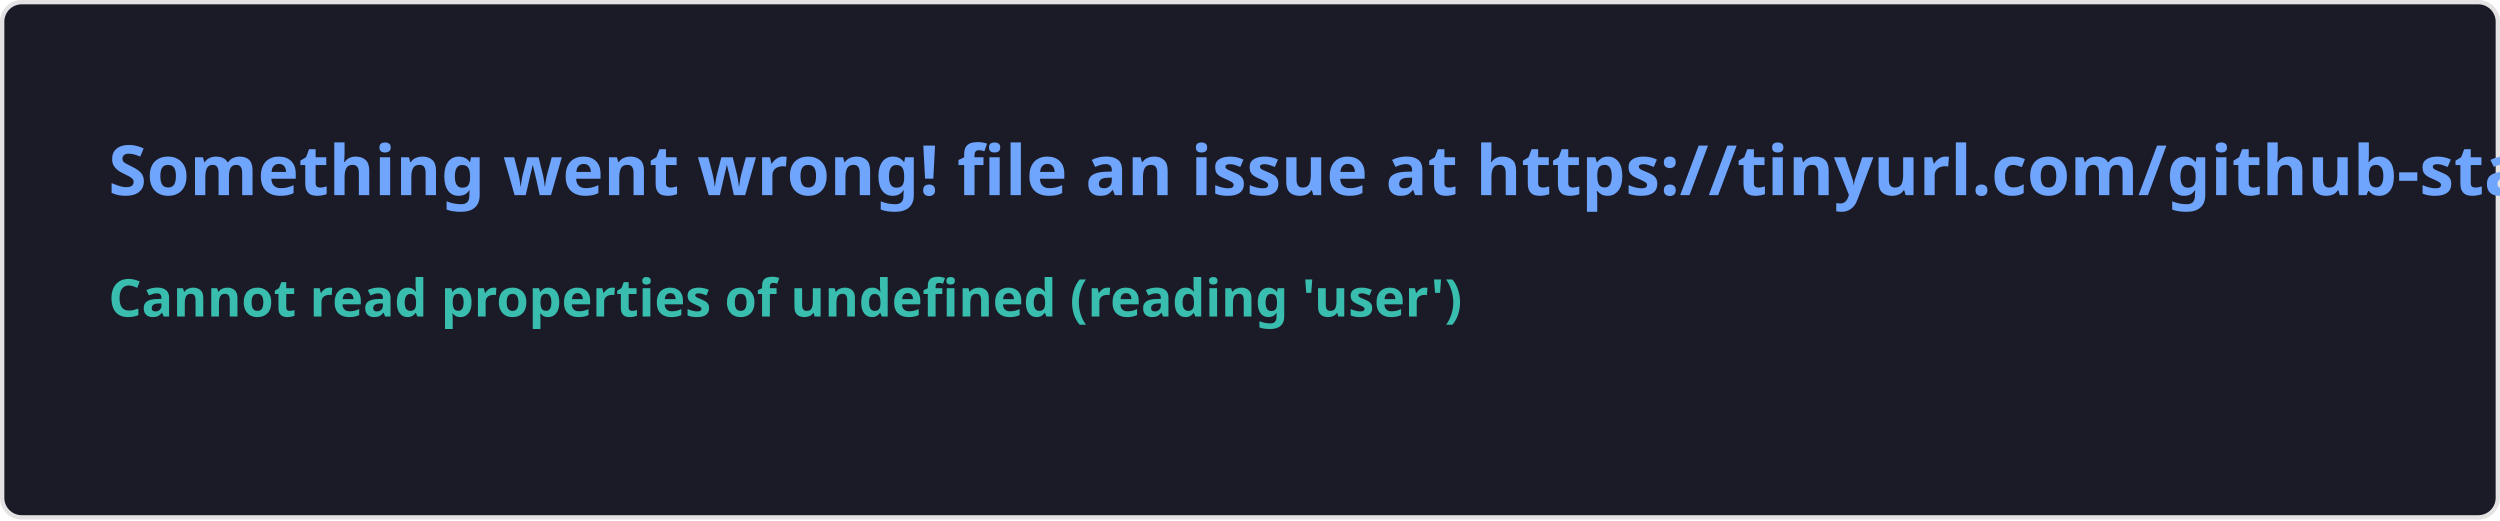
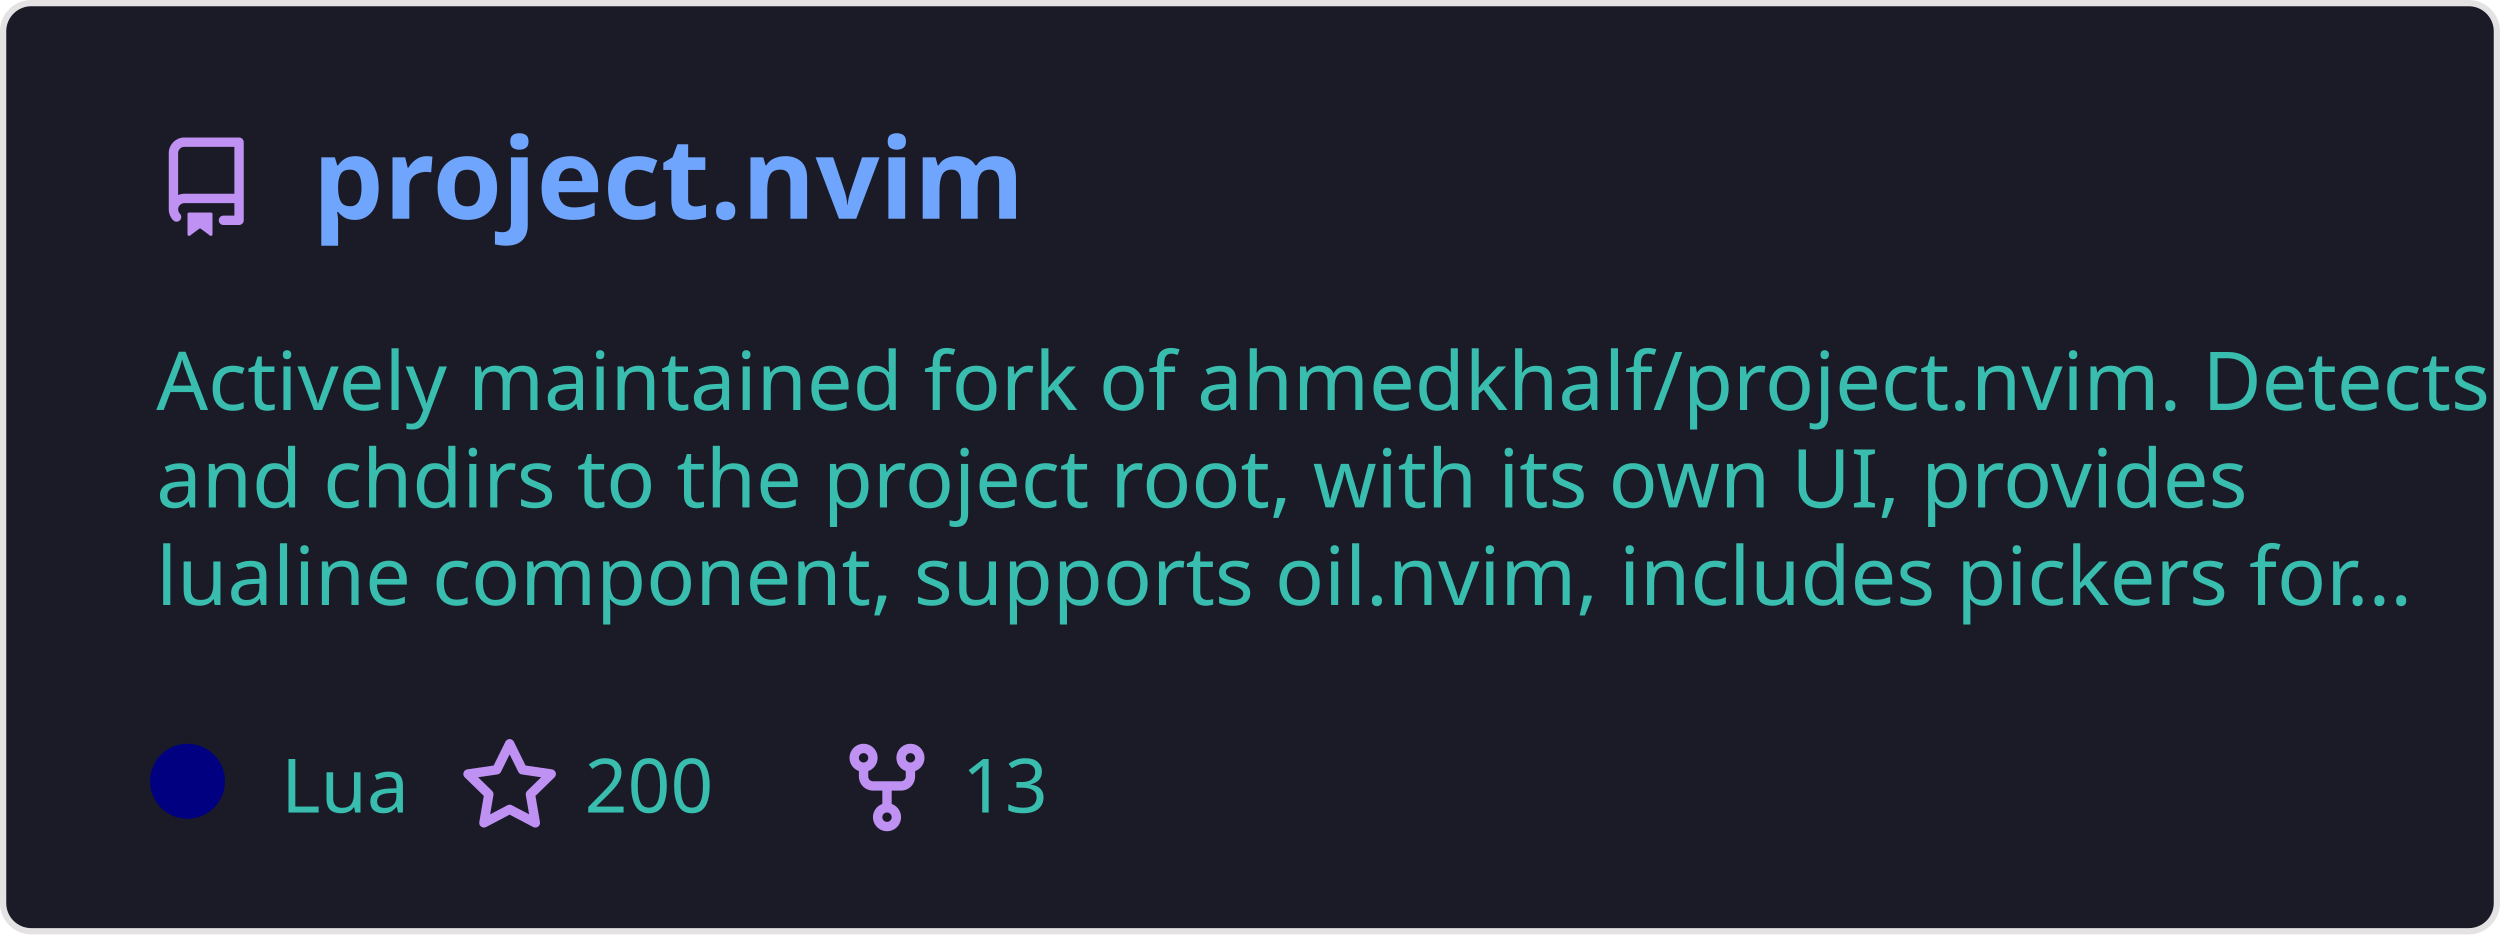
- <svg xmlns="http://www.w3.org/2000/svg" width="576.5" height="120" viewBox="0 0 576.5 120" fill="#1a1b27">
+ <svg xmlns="http://www.w3.org/2000/svg" width="400" height="150" viewBox="0 0 400 150" fill="none" role="img" aria-labelledby="descId">
  <style>
-     .text { font: 600 16px 'Segoe UI', Ubuntu, Sans-Serif; fill: #70a5fd }
-     .small { font: 600 12px 'Segoe UI', Ubuntu, Sans-Serif; fill: #38bdae }
-     .gray { fill: #858585 }
-     </style>
-   <rect x="0.5" y="0.5" width="575.5" height="99%" rx="4.5" fill="#1a1b27" stroke="#e4e2e2" />
-   <text x="25" y="45" class="text">Something went wrong! file an issue at https://tinyurl.com/github-stats</text>
-   <text data-testid="message" x="25" y="55" class="text small">
-     <tspan x="25" dy="18">Cannot read properties of undefined (reading 'user')</tspan>
-     <tspan x="25" dy="18" class="gray" />
-   </text>
+           .header {
+             font: 600 18px 'Segoe UI', Ubuntu, Sans-Serif;
+             fill: #70a5fd;
+             animation: fadeInAnimation 0.8s ease-in-out forwards;
+           }
+           @supports(-moz-appearance: auto) {
+             /* Selector detects Firefox */
+             .header { font-size: 15.5px; }
+           }
+           
+     .description {
+       font: 400 13px 'Segoe UI', Ubuntu, Sans-Serif;fill: #38bdae;
+       
+     }
+     .gray { font: 400 12px 'Segoe UI', Ubuntu, Sans-Serif; fill: #38bdae }
+     .badge { font: 600 11px 'Segoe UI', Ubuntu, Sans-Serif; }
+     .badge rect { opacity: 0.2; stroke: #38bdae }
+     .badge text { fill: #38bdae }
+ 
+     .stat { font: 400 12px 'Segoe UI', Ubuntu, Sans-Serif; fill: #38bdae }
+     .stagger {
+       opacity: 0;
+       animation: fadeInAnimation 0.3s ease-in-out forwards;
+     }
+     .not_bold { font-weight: 400 }
+     .bold { font-weight: 700 }
+     .icon {
+       fill: #bf91f3;
+       display: block;
+     }
+   
+           
+ 
+           
+       /* Animations */
+       @keyframes scaleInAnimation {
+         from {
+           transform: translate(-5px, 5px) scale(0);
+         }
+         to {
+           transform: translate(-5px, 5px) scale(1);
+         }
+       }
+       @keyframes fadeInAnimation {
+         from {
+           opacity: 0;
+         }
+         to {
+           opacity: 1;
+         }
+       }
+     
+           * { animation-duration: 0s !important; animation-delay: 0s !important; }
+         </style>
+   <defs>
+           
+           
+         </defs>
+   <rect data-testid="card-bg" class="card-bg" x="0.5" y="0.5" rx="4.5" height="99%" stroke="#e4e2e2" width="399" fill="#1a1b27" stroke-opacity="1" />
+   <g data-testid="card-title" transform="translate(25, 35)">
+     <g transform="translate(0, 0)">
+       <svg class="icon" x="0" y="-13" viewBox="0 0 16 16" version="1.1" width="16" height="16">
+         <path fill-rule="evenodd" d="M2 2.5A2.5 2.5 0 014.5 0h8.75a.75.75 0 01.75.75v12.5a.75.75 0 01-.75.75h-2.5a.75.75 0 110-1.5h1.75v-2h-8a1 1 0 00-.714 1.7.75.75 0 01-1.072 1.05A2.495 2.495 0 012 11.5v-9zm10.5-1V9h-8c-.356 0-.694.074-1 .208V2.5a1 1 0 011-1h8zM5 12.25v3.25a.25.25 0 00.4.2l1.45-1.087a.25.25 0 01.3 0L8.6 15.7a.25.25 0 00.4-.2v-3.25a.25.25 0 00-.25-.25h-3.5a.25.25 0 00-.25.25z" />
+       </svg>
+     </g>
+     <g transform="translate(25, 0)">
+       <text x="0" y="0" class="header" data-testid="header">project.nvim</text>
+     </g>
+   </g>
+   <g data-testid="main-card-body" transform="translate(0, 55)">
+     <text class="description" x="25" y="-5">
+       <tspan dy="1.2em" x="25">Actively maintained fork of ahmedkhalf/project.nvim. Detects</tspan>
+       <tspan dy="1.2em" x="25">and chdirs to the project root, with its own UI, provides</tspan>
+       <tspan dy="1.2em" x="25">lualine component, supports oil.nvim, includes pickers for...</tspan>
+     </text>
+     <g transform="translate(30, 75)">
+       <g transform="translate(0, 0)">
+         <g data-testid="primary-lang">
+           <circle data-testid="lang-color" cx="0" cy="-5" r="6" fill="#000080" />
+           <text data-testid="lang-name" class="gray" x="15">Lua</text>
+         </g>
+       </g>
+       <g transform="translate(43.54, 0)">
+         <g transform="translate(0, 0)">
+           <svg class="icon" y="-12" viewBox="0 0 16 16" version="1.1" width="16" height="16">
+             <path fill-rule="evenodd" d="M8 .25a.75.75 0 01.673.418l1.882 3.815 4.21.612a.75.75 0 01.416 1.279l-3.046 2.97.719 4.192a.75.75 0 01-1.088.791L8 12.347l-3.766 1.98a.75.75 0 01-1.088-.79l.72-4.194L.818 6.374a.75.75 0 01.416-1.28l4.21-.611L7.327.668A.75.75 0 018 .25zm0 2.445L6.615 5.5a.75.75 0 01-.564.41l-3.097.45 2.24 2.184a.75.75 0 01.216.664l-.528 3.084 2.769-1.456a.75.75 0 01.698 0l2.77 1.456-.53-3.084a.75.75 0 01.216-.664l2.24-2.183-3.096-.45a.75.75 0 01-.564-.41L8 2.694v.001z" />
+           </svg>
+         </g>
+         <g transform="translate(20, 0)">
+           <text data-testid="stargazers" class="gray">200</text>
+         </g>
+       </g>
+       <g transform="translate(103.92, 0)">
+         <g transform="translate(0, 0)">
+           <svg class="icon" y="-12" viewBox="0 0 16 16" version="1.1" width="16" height="16">
+             <path fill-rule="evenodd" d="M5 3.25a.75.75 0 11-1.5 0 .75.75 0 011.5 0zm0 2.122a2.25 2.25 0 10-1.5 0v.878A2.25 2.25 0 005.75 8.5h1.5v2.128a2.251 2.251 0 101.5 0V8.5h1.5a2.25 2.25 0 002.25-2.25v-.878a2.25 2.25 0 10-1.5 0v.878a.75.75 0 01-.75.75h-4.5A.75.75 0 015 6.25v-.878zm3.75 7.378a.75.75 0 11-1.5 0 .75.75 0 011.5 0zm3-8.75a.75.75 0 100-1.5.75.75 0 000 1.5z" />
+           </svg>
+         </g>
+         <g transform="translate(20, 0)">
+           <text data-testid="forkcount" class="gray">13</text>
+         </g>
+       </g>
+     </g>
+     <svg x="0" y="0">
+       <g transform="translate(-3, 98)">
+       
+     </g>
+     </svg>
+   </g>
</svg>
